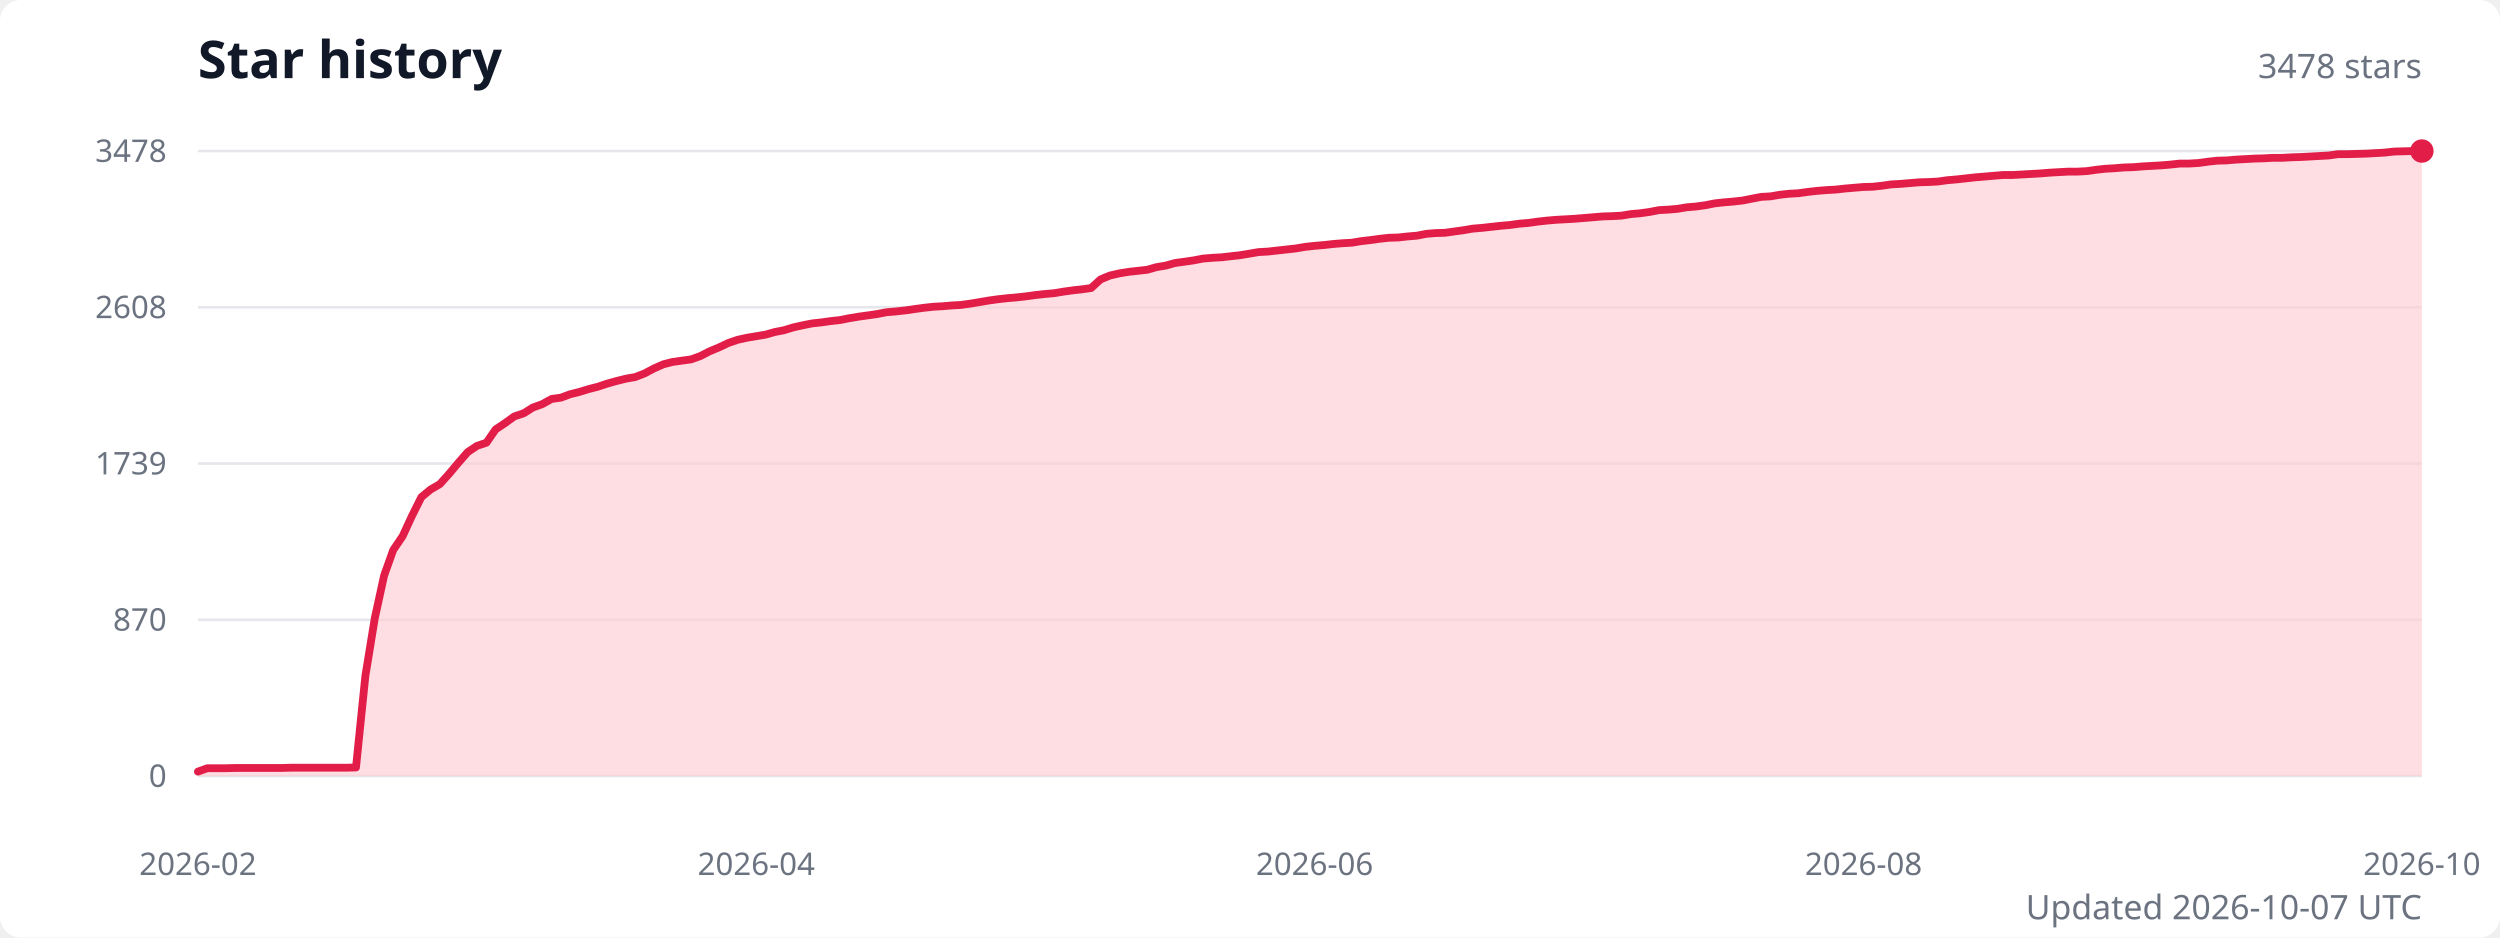
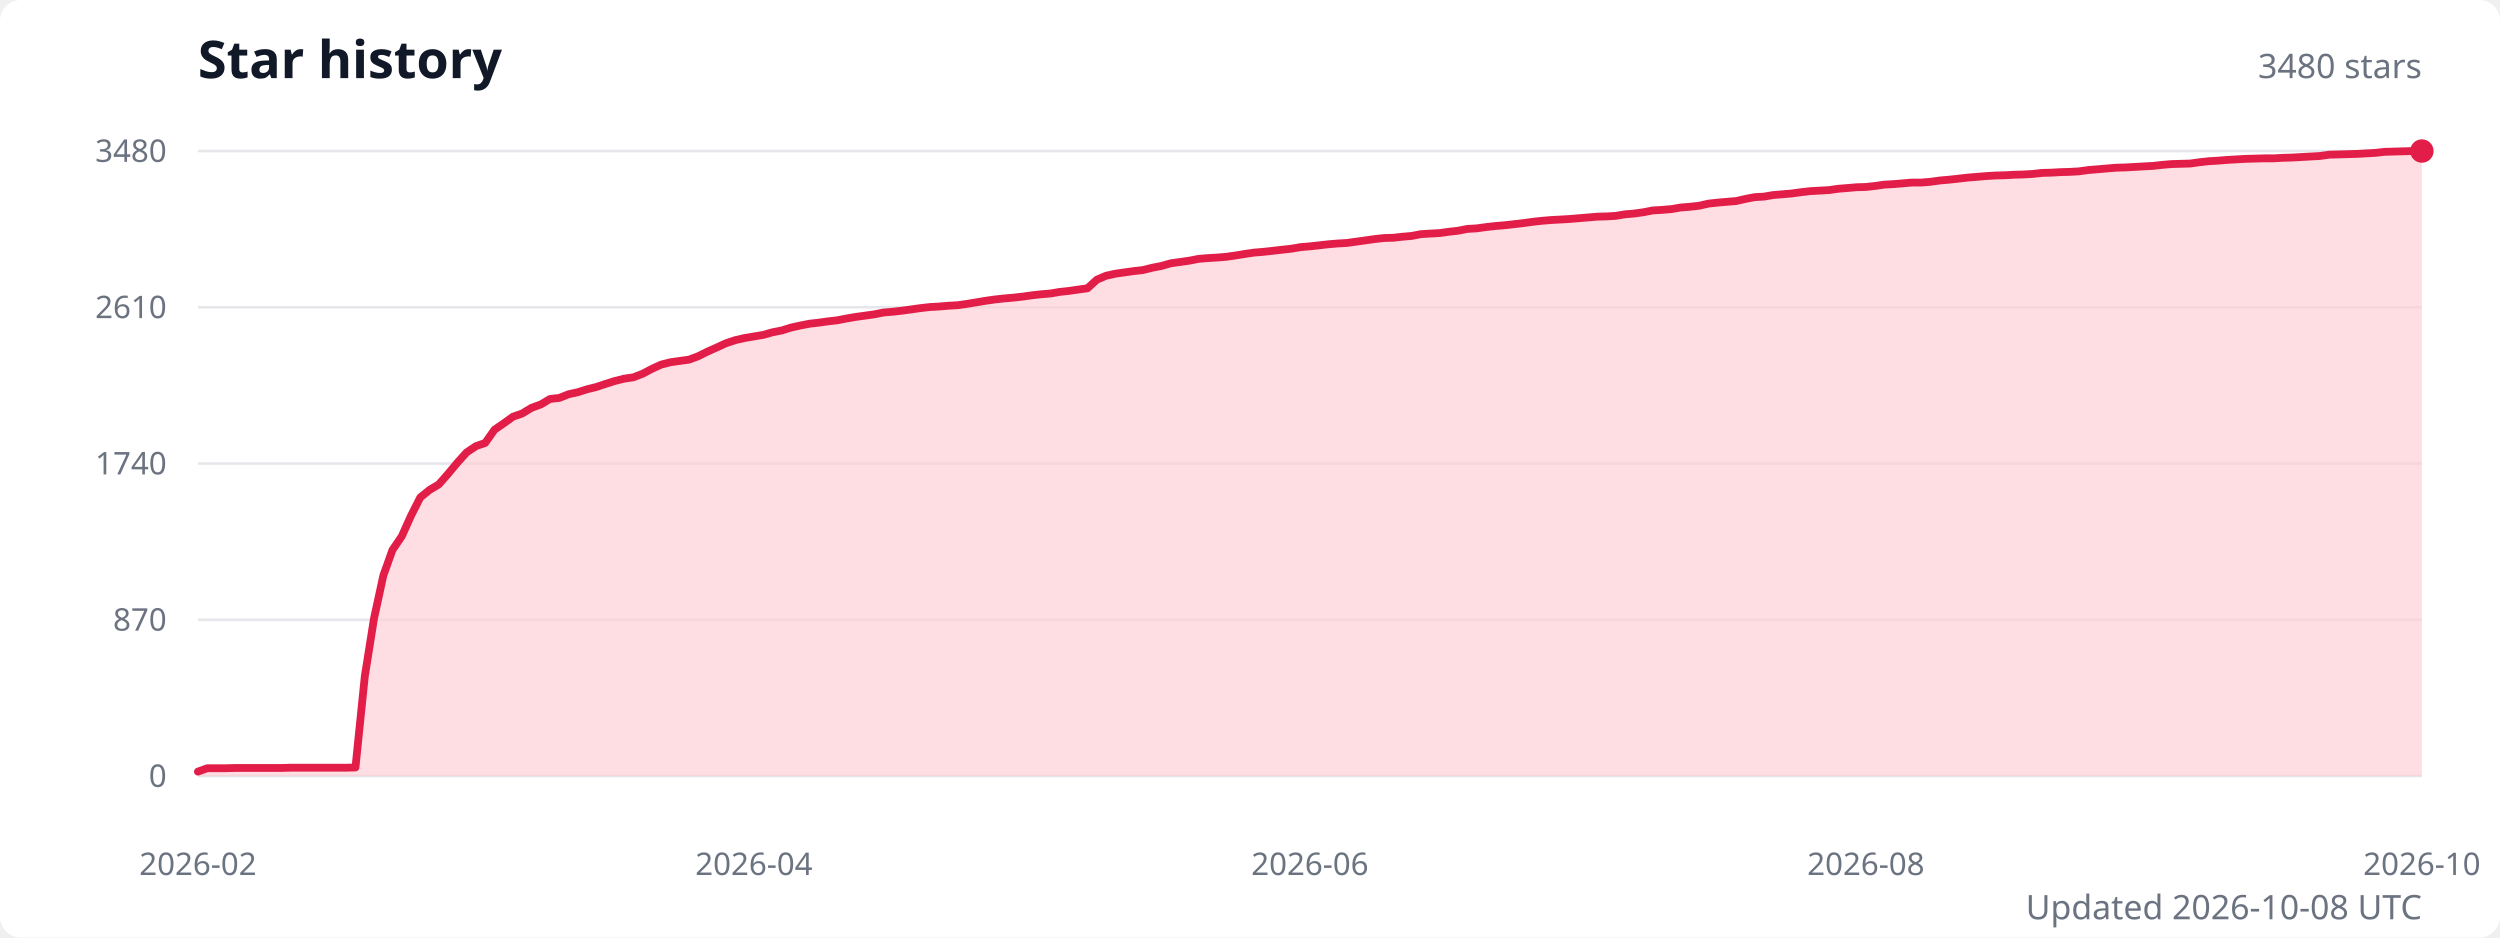
<svg xmlns="http://www.w3.org/2000/svg" width="960" height="360" viewBox="0 0 960 360" role="img" aria-labelledby="title description">
  <style>
    .title { fill: #111827; font: 600 20px system-ui, sans-serif; }
    .subtitle { fill: #6b7280; font: 13px system-ui, sans-serif; }
    .axis-label { fill: #6b7280; font: 12px system-ui, sans-serif; }
    .grid { stroke: #e5e7eb; stroke-width: 1; }
  </style>
  <rect width="100%" height="100%" fill="#ffffff" rx="8" />
  <text class="title" x="76" y="30">Star history</text>
-   <text class="subtitle" x="930" y="30" text-anchor="end">3478 stars</text>
+   <text class="subtitle" x="930" y="30" text-anchor="end">3480 stars</text>
  <line class="grid" x1="76" y1="298" x2="930" y2="298" />
  <text class="axis-label" x="64" y="298" text-anchor="end" dominant-baseline="middle">0</text>
  <line class="grid" x1="76" y1="238" x2="930" y2="238" />
  <text class="axis-label" x="64" y="238" text-anchor="end" dominant-baseline="middle">870</text>
  <line class="grid" x1="76" y1="178" x2="930" y2="178" />
-   <text class="axis-label" x="64" y="178" text-anchor="end" dominant-baseline="middle">1739</text>
+   <text class="axis-label" x="64" y="178" text-anchor="end" dominant-baseline="middle">1740</text>
  <line class="grid" x1="76" y1="118" x2="930" y2="118" />
-   <text class="axis-label" x="64" y="118" text-anchor="end" dominant-baseline="middle">2608</text>
+   <text class="axis-label" x="64" y="118" text-anchor="end" dominant-baseline="middle">2610</text>
  <line class="grid" x1="76" y1="58" x2="930" y2="58" />
-   <text class="axis-label" x="64" y="58" text-anchor="end" dominant-baseline="middle">3478</text>
-   <path d="M 76 298 L 76,296.3 79.6,295 83.1,295 86.7,295 90.3,294.9 93.9,294.9 97.4,294.9 101,294.9 104.6,294.9 108.2,294.9 111.7,294.8 115.3,294.8 118.9,294.8 122.5,294.8 126,294.8 129.6,294.8 133.2,294.8 136.7,294.7 140.3,259.6 143.9,237.5 147.5,221 151,211.2 154.6,205.9 158.2,198.1 161.8,190.9 165.3,188 168.9,185.9 172.5,181.9 176.1,177.6 179.6,173.6 183.2,171.2 186.8,170 190.3,164.9 193.9,162.5 197.5,159.9 201.1,158.7 204.6,156.5 208.2,155.2 211.8,153.2 215.4,152.7 218.9,151.4 222.5,150.5 226.1,149.4 229.6,148.5 233.2,147.3 236.8,146.3 240.4,145.4 243.9,144.8 247.5,143.4 251.1,141.5 254.7,139.9 258.2,139 261.8,138.5 265.4,138 269,136.7 272.5,134.9 276.1,133.4 279.7,131.7 283.2,130.5 286.8,129.7 290.4,129.1 294,128.5 297.5,127.5 301.1,126.8 304.7,125.7 308.3,124.9 311.8,124.2 315.4,123.8 319,123.3 322.6,122.9 326.1,122.2 329.7,121.6 333.3,121.1 336.8,120.6 340.4,119.9 344,119.6 347.6,119.2 351.1,118.7 354.7,118.2 358.3,117.8 361.9,117.6 365.4,117.3 369,117.1 372.6,116.6 376.2,116 379.7,115.4 383.3,114.9 386.9,114.5 390.4,114.2 394,113.8 397.6,113.3 401.2,112.9 404.7,112.6 408.3,112 411.9,111.5 415.5,111.1 419,110.6 422.6,107.3 426.2,105.8 429.7,105 433.3,104.4 436.9,104 440.5,103.6 444,102.6 447.6,102 451.2,101 454.8,100.5 458.3,100 461.9,99.3 465.5,99 469.1,98.8 472.6,98.4 476.2,98 479.8,97.4 483.3,96.8 486.9,96.6 490.5,96.2 494.1,95.8 497.6,95.4 501.2,94.8 504.8,94.4 508.4,94.1 511.9,93.7 515.5,93.4 519.1,93.2 522.7,92.6 526.2,92.2 529.8,91.7 533.4,91.3 536.9,91.2 540.5,90.8 544.1,90.5 547.7,89.8 551.2,89.5 554.8,89.4 558.4,88.9 562,88.4 565.5,87.8 569.1,87.5 572.7,87.1 576.3,86.7 579.8,86.4 583.4,85.9 587,85.6 590.5,85.1 594.1,84.7 597.7,84.4 601.3,84.2 604.8,84 608.4,83.7 612,83.4 615.6,83.1 619.1,83 622.7,82.8 626.3,82.2 629.8,81.9 633.4,81.4 637,80.7 640.6,80.5 644.1,80.2 647.7,79.6 651.3,79.3 654.9,78.8 658.4,78.1 662,77.7 665.6,77.4 669.2,77 672.7,76.3 676.3,75.6 679.9,75.4 683.4,74.8 687,74.4 690.6,74.2 694.2,73.7 697.7,73.3 701.3,73 704.9,72.8 708.5,72.4 712,72.1 715.6,71.8 719.2,71.7 722.8,71.3 726.3,70.8 729.9,70.6 733.5,70.3 737,70 740.6,69.9 744.2,69.7 747.8,69.2 751.3,68.9 754.9,68.5 758.5,68.1 762.1,67.8 765.6,67.5 769.2,67.2 772.8,67.2 776.4,67 779.9,66.8 783.5,66.6 787.1,66.3 790.6,66.1 794.2,65.9 797.8,65.9 801.4,65.7 804.9,65.2 808.5,64.8 812.1,64.6 815.7,64.3 819.2,64.2 822.8,63.9 826.4,63.7 829.9,63.5 833.5,63.2 837.1,62.8 840.7,62.8 844.2,62.6 847.8,62.1 851.4,61.7 855,61.6 858.5,61.3 862.1,61.1 865.7,60.9 869.3,60.8 872.8,60.6 876.4,60.6 880,60.4 883.5,60.3 887.1,60.1 890.7,59.9 894.3,59.7 897.8,59.2 901.4,59.2 905,59.1 908.6,59 912.1,58.8 915.7,58.6 919.3,58.2 922.9,58.1 926.4,58 930,58 L 930 298 Z" fill="#fecdd3" opacity="0.65" />
-   <polyline points="76,296.3 79.6,295 83.1,295 86.7,295 90.3,294.9 93.9,294.9 97.4,294.9 101,294.9 104.6,294.9 108.2,294.9 111.7,294.8 115.3,294.8 118.9,294.8 122.5,294.8 126,294.8 129.6,294.8 133.2,294.8 136.7,294.7 140.3,259.6 143.9,237.5 147.5,221 151,211.2 154.6,205.9 158.2,198.1 161.8,190.9 165.3,188 168.9,185.9 172.5,181.9 176.1,177.6 179.6,173.6 183.2,171.2 186.8,170 190.3,164.9 193.9,162.5 197.5,159.9 201.1,158.7 204.6,156.5 208.2,155.2 211.8,153.2 215.4,152.7 218.9,151.4 222.5,150.5 226.1,149.4 229.6,148.5 233.2,147.3 236.8,146.3 240.4,145.4 243.9,144.8 247.5,143.4 251.1,141.5 254.7,139.9 258.2,139 261.8,138.5 265.4,138 269,136.7 272.5,134.9 276.1,133.4 279.7,131.7 283.2,130.5 286.8,129.7 290.4,129.1 294,128.5 297.5,127.5 301.1,126.8 304.7,125.7 308.3,124.9 311.8,124.2 315.4,123.8 319,123.3 322.6,122.9 326.1,122.2 329.7,121.6 333.3,121.1 336.8,120.6 340.4,119.9 344,119.6 347.6,119.2 351.1,118.7 354.7,118.2 358.3,117.8 361.9,117.6 365.4,117.3 369,117.1 372.6,116.6 376.2,116 379.7,115.4 383.3,114.9 386.9,114.5 390.4,114.2 394,113.8 397.6,113.3 401.2,112.9 404.7,112.6 408.3,112 411.9,111.5 415.5,111.1 419,110.6 422.6,107.3 426.2,105.8 429.7,105 433.3,104.4 436.9,104 440.5,103.6 444,102.6 447.6,102 451.2,101 454.8,100.5 458.3,100 461.9,99.3 465.5,99 469.1,98.8 472.6,98.4 476.2,98 479.8,97.4 483.3,96.8 486.9,96.6 490.5,96.2 494.1,95.8 497.6,95.4 501.2,94.8 504.8,94.4 508.4,94.1 511.9,93.7 515.5,93.4 519.1,93.2 522.7,92.6 526.2,92.2 529.8,91.7 533.4,91.3 536.9,91.2 540.5,90.8 544.1,90.5 547.7,89.8 551.2,89.5 554.8,89.4 558.4,88.9 562,88.4 565.5,87.8 569.1,87.5 572.7,87.1 576.3,86.7 579.8,86.4 583.4,85.9 587,85.6 590.5,85.1 594.1,84.7 597.7,84.4 601.3,84.2 604.8,84 608.4,83.7 612,83.4 615.6,83.1 619.1,83 622.7,82.8 626.3,82.2 629.8,81.9 633.4,81.4 637,80.7 640.6,80.5 644.1,80.2 647.7,79.6 651.3,79.3 654.9,78.8 658.4,78.1 662,77.7 665.6,77.4 669.2,77 672.7,76.3 676.3,75.6 679.9,75.4 683.4,74.8 687,74.4 690.6,74.2 694.2,73.7 697.7,73.3 701.3,73 704.9,72.8 708.5,72.4 712,72.1 715.6,71.8 719.2,71.7 722.8,71.3 726.3,70.8 729.9,70.6 733.5,70.3 737,70 740.6,69.9 744.2,69.7 747.8,69.2 751.3,68.9 754.9,68.5 758.5,68.1 762.1,67.8 765.6,67.5 769.2,67.2 772.8,67.2 776.4,67 779.9,66.8 783.5,66.6 787.1,66.3 790.6,66.1 794.2,65.9 797.8,65.9 801.4,65.7 804.9,65.2 808.5,64.8 812.1,64.6 815.7,64.3 819.2,64.2 822.8,63.9 826.4,63.7 829.9,63.5 833.5,63.2 837.1,62.8 840.7,62.8 844.2,62.6 847.8,62.1 851.4,61.7 855,61.6 858.5,61.3 862.1,61.1 865.7,60.9 869.3,60.8 872.8,60.6 876.4,60.6 880,60.4 883.5,60.3 887.1,60.1 890.7,59.9 894.3,59.7 897.8,59.2 901.4,59.2 905,59.1 908.6,59 912.1,58.8 915.7,58.6 919.3,58.2 922.9,58.1 926.4,58 930,58" fill="none" stroke="#e11d48" stroke-width="3" stroke-linecap="round" stroke-linejoin="round" />
+   <text class="axis-label" x="64" y="58" text-anchor="end" dominant-baseline="middle">3480</text>
+   <path d="M 76 298 L 76,296.3 79.6,295 83.1,295 86.7,295 90.2,294.9 93.8,294.9 97.3,294.9 100.9,294.9 104.5,294.9 108,294.9 111.6,294.8 115.1,294.8 118.7,294.8 122.3,294.8 125.8,294.8 129.4,294.8 132.9,294.8 136.5,294.7 140.1,259.6 143.6,237.6 147.2,221 150.7,211.2 154.3,205.9 157.8,198.1 161.4,191 165,188.1 168.5,186 172.1,181.9 175.6,177.7 179.2,173.7 182.8,171.3 186.3,170.1 189.9,165 193.4,162.6 197,160 200.5,158.8 204.1,156.6 207.7,155.3 211.2,153.2 214.8,152.8 218.3,151.4 221.9,150.6 225.4,149.5 229,148.6 232.6,147.4 236.1,146.3 239.7,145.4 243.2,144.9 246.8,143.5 250.4,141.6 253.9,140 257.5,139.1 261,138.6 264.6,138.1 268.1,136.8 271.7,135 275.3,133.4 278.8,131.8 282.4,130.6 285.9,129.8 289.5,129.2 293.1,128.6 296.6,127.6 300.2,126.9 303.7,125.8 307.3,125 310.9,124.3 314.4,123.9 318,123.4 321.5,123 325.1,122.3 328.6,121.7 332.2,121.2 335.8,120.7 339.3,120 342.9,119.7 346.4,119.3 350,118.8 353.6,118.3 357.1,117.9 360.7,117.7 364.2,117.4 367.8,117.2 371.3,116.7 374.9,116.1 378.5,115.5 382,115 385.6,114.6 389.1,114.3 392.7,113.9 396.2,113.4 399.8,113 403.4,112.7 406.9,112.1 410.5,111.7 414,111.2 417.6,110.7 421.2,107.4 424.7,105.9 428.3,105.1 431.8,104.6 435.4,104.1 438.9,103.7 442.5,102.8 446.1,102.1 449.6,101.1 453.2,100.6 456.7,100.1 460.3,99.4 463.9,99.1 467.4,98.9 471,98.6 474.5,98.1 478.1,97.5 481.6,97 485.2,96.7 488.8,96.3 492.3,95.9 495.9,95.5 499.4,94.9 503,94.6 506.6,94.2 510.1,93.8 513.7,93.5 517.2,93.3 520.8,92.8 524.4,92.3 527.9,91.8 531.5,91.4 535,91.3 538.6,90.9 542.1,90.6 545.7,89.9 549.3,89.7 552.8,89.5 556.4,89 559.9,88.6 563.5,87.9 567,87.7 570.6,87.2 574.2,86.8 577.7,86.5 581.3,86.1 584.8,85.7 588.4,85.2 592,84.8 595.5,84.5 599.1,84.3 602.6,84.1 606.2,83.8 609.8,83.5 613.3,83.2 616.9,83.1 620.4,82.9 624,82.3 627.5,82 631.1,81.5 634.7,80.8 638.2,80.6 641.8,80.3 645.3,79.7 648.9,79.4 652.5,79 656,78.2 659.6,77.8 663.1,77.5 666.7,77.2 670.2,76.4 673.8,75.7 677.4,75.5 680.9,74.9 684.5,74.6 688,74.3 691.6,73.8 695.1,73.4 698.7,73.2 702.3,73 705.8,72.5 709.4,72.2 712.9,71.9 716.5,71.8 720.1,71.4 723.6,70.9 727.2,70.7 730.7,70.4 734.3,70.1 737.9,70.1 741.4,69.8 745,69.3 748.5,69 752.1,68.6 755.6,68.2 759.2,67.9 762.8,67.6 766.3,67.4 769.9,67.3 773.4,67.1 777,67 780.5,66.8 784.1,66.4 787.7,66.3 791.2,66.1 794.8,66 798.3,65.8 801.9,65.3 805.5,65 809,64.7 812.6,64.4 816.1,64.3 819.7,64.1 823.2,63.9 826.8,63.7 830.4,63.3 833.9,63 837.5,62.9 841,62.8 844.6,62.3 848.2,61.9 851.7,61.7 855.3,61.4 858.8,61.2 862.4,61 866,60.9 869.5,60.8 873.1,60.8 876.6,60.6 880.2,60.5 883.7,60.3 887.3,60.1 890.9,59.9 894.4,59.4 898,59.3 901.5,59.2 905.1,59.1 908.6,58.9 912.2,58.7 915.8,58.3 919.3,58.2 922.9,58.1 926.4,58 930,58 L 930 298 Z" fill="#fecdd3" opacity="0.65" />
+   <polyline points="76,296.3 79.6,295 83.1,295 86.7,295 90.2,294.9 93.8,294.9 97.3,294.9 100.9,294.9 104.5,294.9 108,294.9 111.6,294.8 115.1,294.8 118.7,294.8 122.3,294.8 125.8,294.8 129.4,294.8 132.9,294.8 136.5,294.7 140.1,259.6 143.6,237.6 147.2,221 150.7,211.2 154.3,205.9 157.8,198.1 161.4,191 165,188.1 168.5,186 172.1,181.9 175.6,177.7 179.2,173.7 182.8,171.3 186.3,170.1 189.9,165 193.4,162.6 197,160 200.5,158.8 204.1,156.6 207.7,155.3 211.2,153.2 214.8,152.8 218.3,151.4 221.9,150.6 225.4,149.5 229,148.6 232.6,147.4 236.1,146.3 239.7,145.4 243.2,144.9 246.8,143.5 250.4,141.6 253.9,140 257.5,139.1 261,138.6 264.6,138.1 268.1,136.8 271.7,135 275.3,133.4 278.8,131.8 282.4,130.6 285.9,129.8 289.5,129.2 293.1,128.6 296.6,127.6 300.2,126.9 303.7,125.8 307.3,125 310.9,124.3 314.4,123.9 318,123.4 321.5,123 325.1,122.3 328.6,121.7 332.2,121.2 335.8,120.7 339.3,120 342.9,119.7 346.4,119.3 350,118.8 353.6,118.3 357.1,117.9 360.7,117.7 364.2,117.4 367.8,117.2 371.3,116.7 374.9,116.1 378.5,115.5 382,115 385.6,114.6 389.1,114.3 392.7,113.9 396.2,113.4 399.8,113 403.4,112.7 406.9,112.1 410.5,111.7 414,111.2 417.6,110.7 421.2,107.4 424.7,105.9 428.3,105.1 431.8,104.6 435.4,104.1 438.9,103.7 442.5,102.8 446.1,102.1 449.6,101.1 453.2,100.6 456.7,100.1 460.3,99.4 463.9,99.1 467.4,98.9 471,98.6 474.5,98.1 478.1,97.5 481.6,97 485.2,96.7 488.8,96.3 492.3,95.9 495.9,95.5 499.4,94.9 503,94.6 506.6,94.2 510.1,93.8 513.7,93.5 517.2,93.3 520.8,92.8 524.4,92.3 527.9,91.8 531.5,91.4 535,91.3 538.6,90.9 542.1,90.6 545.7,89.9 549.3,89.7 552.8,89.5 556.4,89 559.9,88.6 563.5,87.9 567,87.7 570.6,87.2 574.2,86.8 577.7,86.5 581.3,86.1 584.8,85.7 588.4,85.2 592,84.8 595.5,84.5 599.1,84.3 602.6,84.1 606.2,83.8 609.8,83.5 613.3,83.2 616.9,83.1 620.4,82.9 624,82.3 627.5,82 631.1,81.5 634.7,80.8 638.2,80.6 641.8,80.3 645.3,79.7 648.9,79.4 652.5,79 656,78.2 659.6,77.8 663.1,77.5 666.7,77.2 670.2,76.4 673.8,75.7 677.4,75.5 680.9,74.9 684.5,74.6 688,74.3 691.6,73.8 695.1,73.4 698.7,73.2 702.3,73 705.8,72.5 709.4,72.2 712.9,71.9 716.5,71.8 720.1,71.4 723.6,70.9 727.2,70.7 730.7,70.4 734.3,70.1 737.9,70.1 741.4,69.8 745,69.3 748.5,69 752.1,68.6 755.6,68.2 759.2,67.9 762.8,67.6 766.3,67.4 769.9,67.3 773.4,67.1 777,67 780.5,66.8 784.1,66.4 787.7,66.3 791.2,66.1 794.8,66 798.3,65.8 801.9,65.3 805.5,65 809,64.7 812.6,64.4 816.1,64.3 819.7,64.1 823.2,63.9 826.8,63.7 830.4,63.3 833.9,63 837.5,62.9 841,62.8 844.6,62.3 848.2,61.9 851.7,61.7 855.3,61.4 858.8,61.2 862.4,61 866,60.9 869.5,60.8 873.1,60.8 876.6,60.6 880.2,60.5 883.7,60.3 887.3,60.1 890.9,59.9 894.4,59.4 898,59.3 901.5,59.2 905.1,59.1 908.6,58.9 912.2,58.7 915.8,58.3 919.3,58.2 922.9,58.1 926.4,58 930,58" fill="none" stroke="#e11d48" stroke-width="3" stroke-linecap="round" stroke-linejoin="round" />
  <circle cx="930" cy="58" r="4.5" fill="#e11d48" />
  <text class="axis-label" x="76" y="336" text-anchor="middle">2026-02</text>
-   <text class="axis-label" x="290.4" y="336" text-anchor="middle">2026-04</text>
-   <text class="axis-label" x="504.8" y="336" text-anchor="middle">2026-06</text>
-   <text class="axis-label" x="715.6" y="336" text-anchor="middle">2026-08</text>
+   <text class="axis-label" x="289.5" y="336" text-anchor="middle">2026-04</text>
+   <text class="axis-label" x="503" y="336" text-anchor="middle">2026-06</text>
+   <text class="axis-label" x="716.5" y="336" text-anchor="middle">2026-08</text>
  <text class="axis-label" x="930" y="336" text-anchor="middle">2026-10</text>
-   <text class="subtitle" x="930" y="353" text-anchor="end">Updated 2026-10-07 UTC</text>
+   <text class="subtitle" x="930" y="353" text-anchor="end">Updated 2026-10-08 UTC</text>
</svg>
